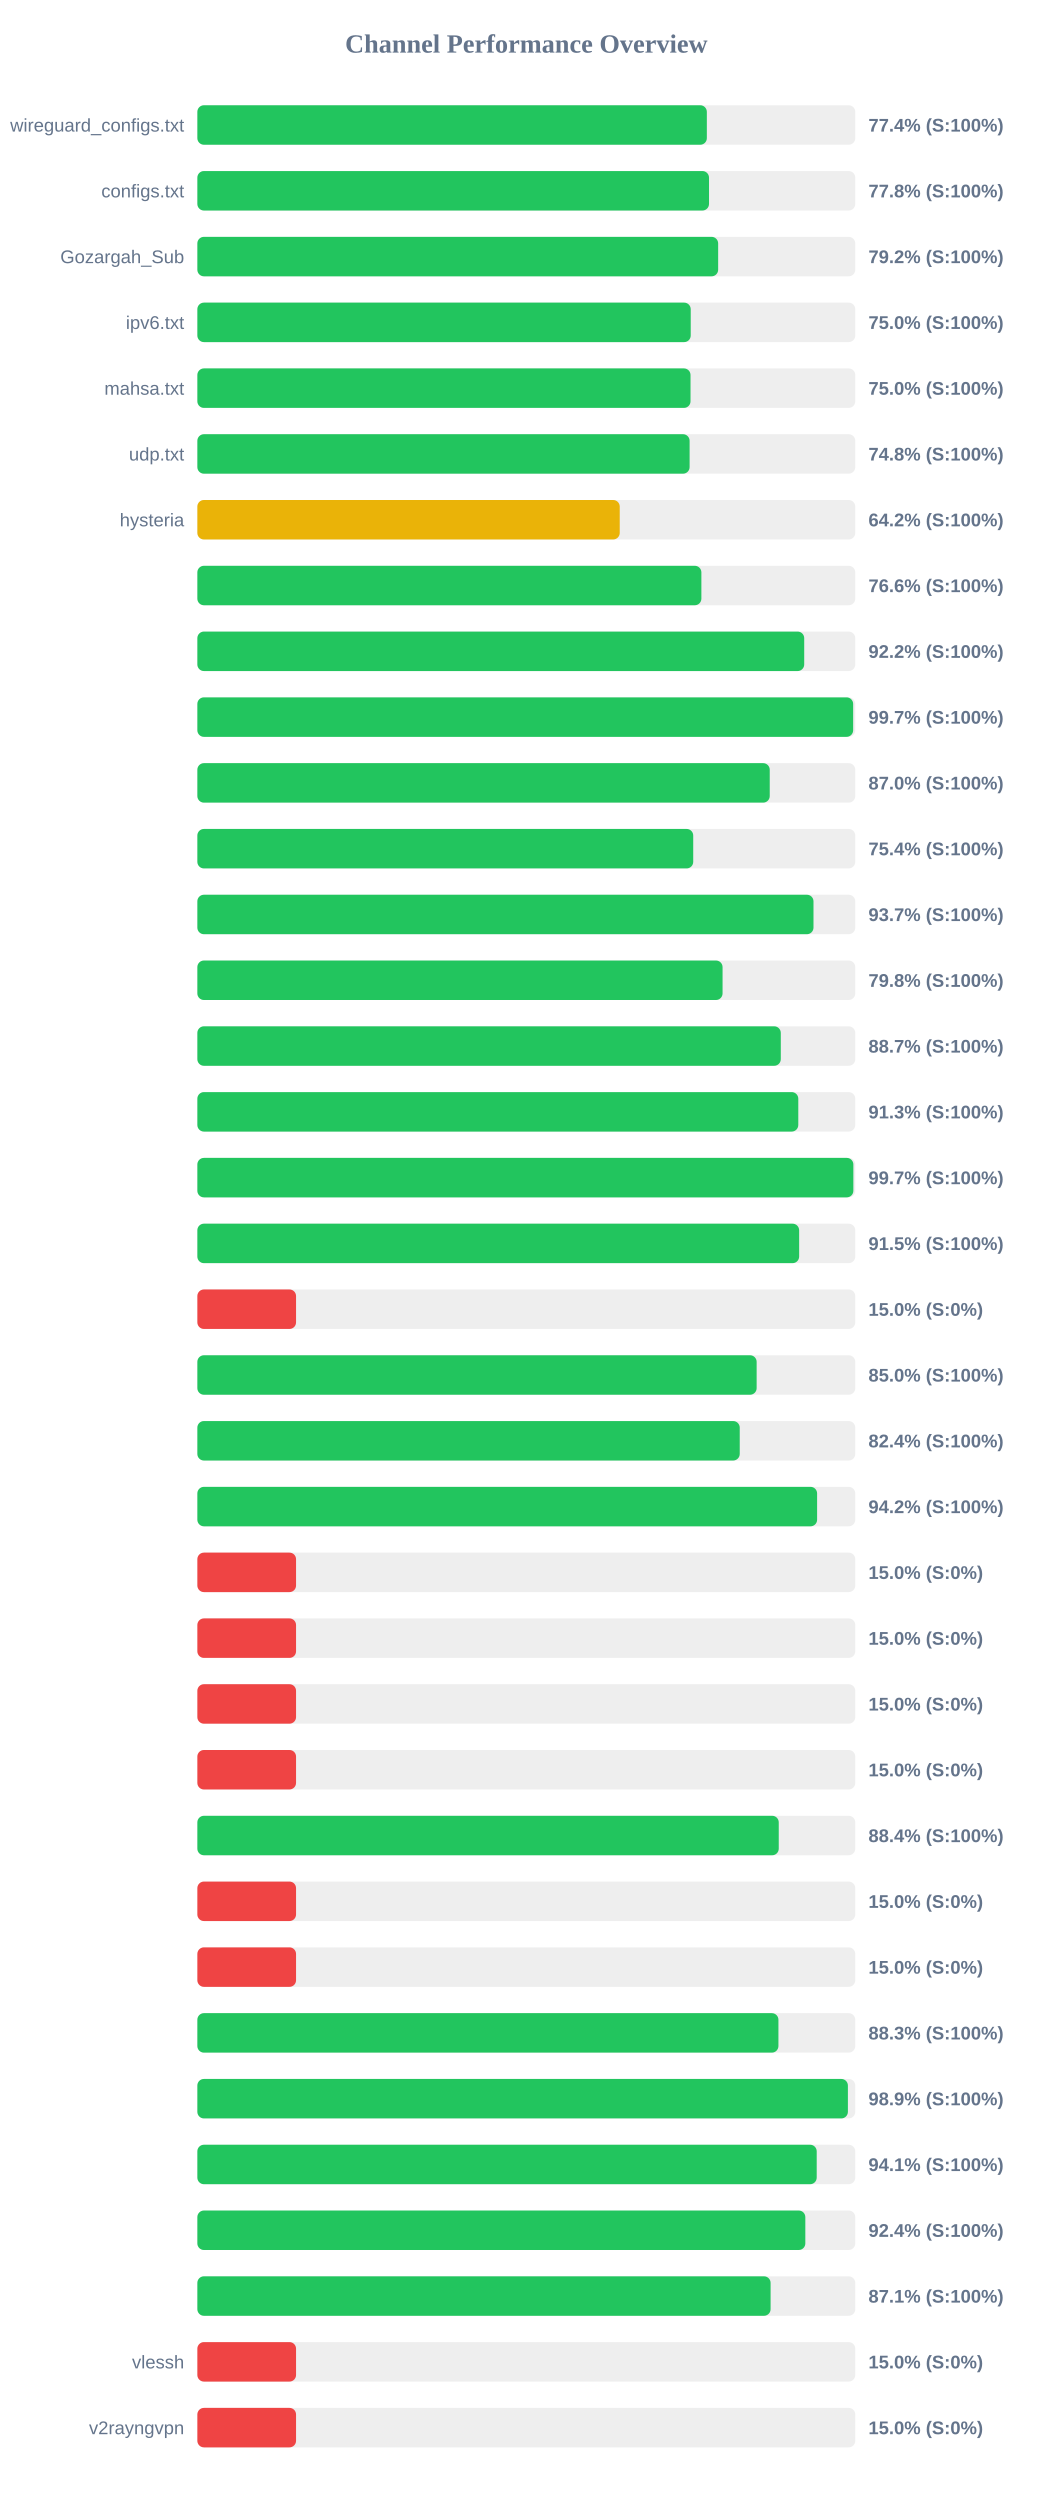
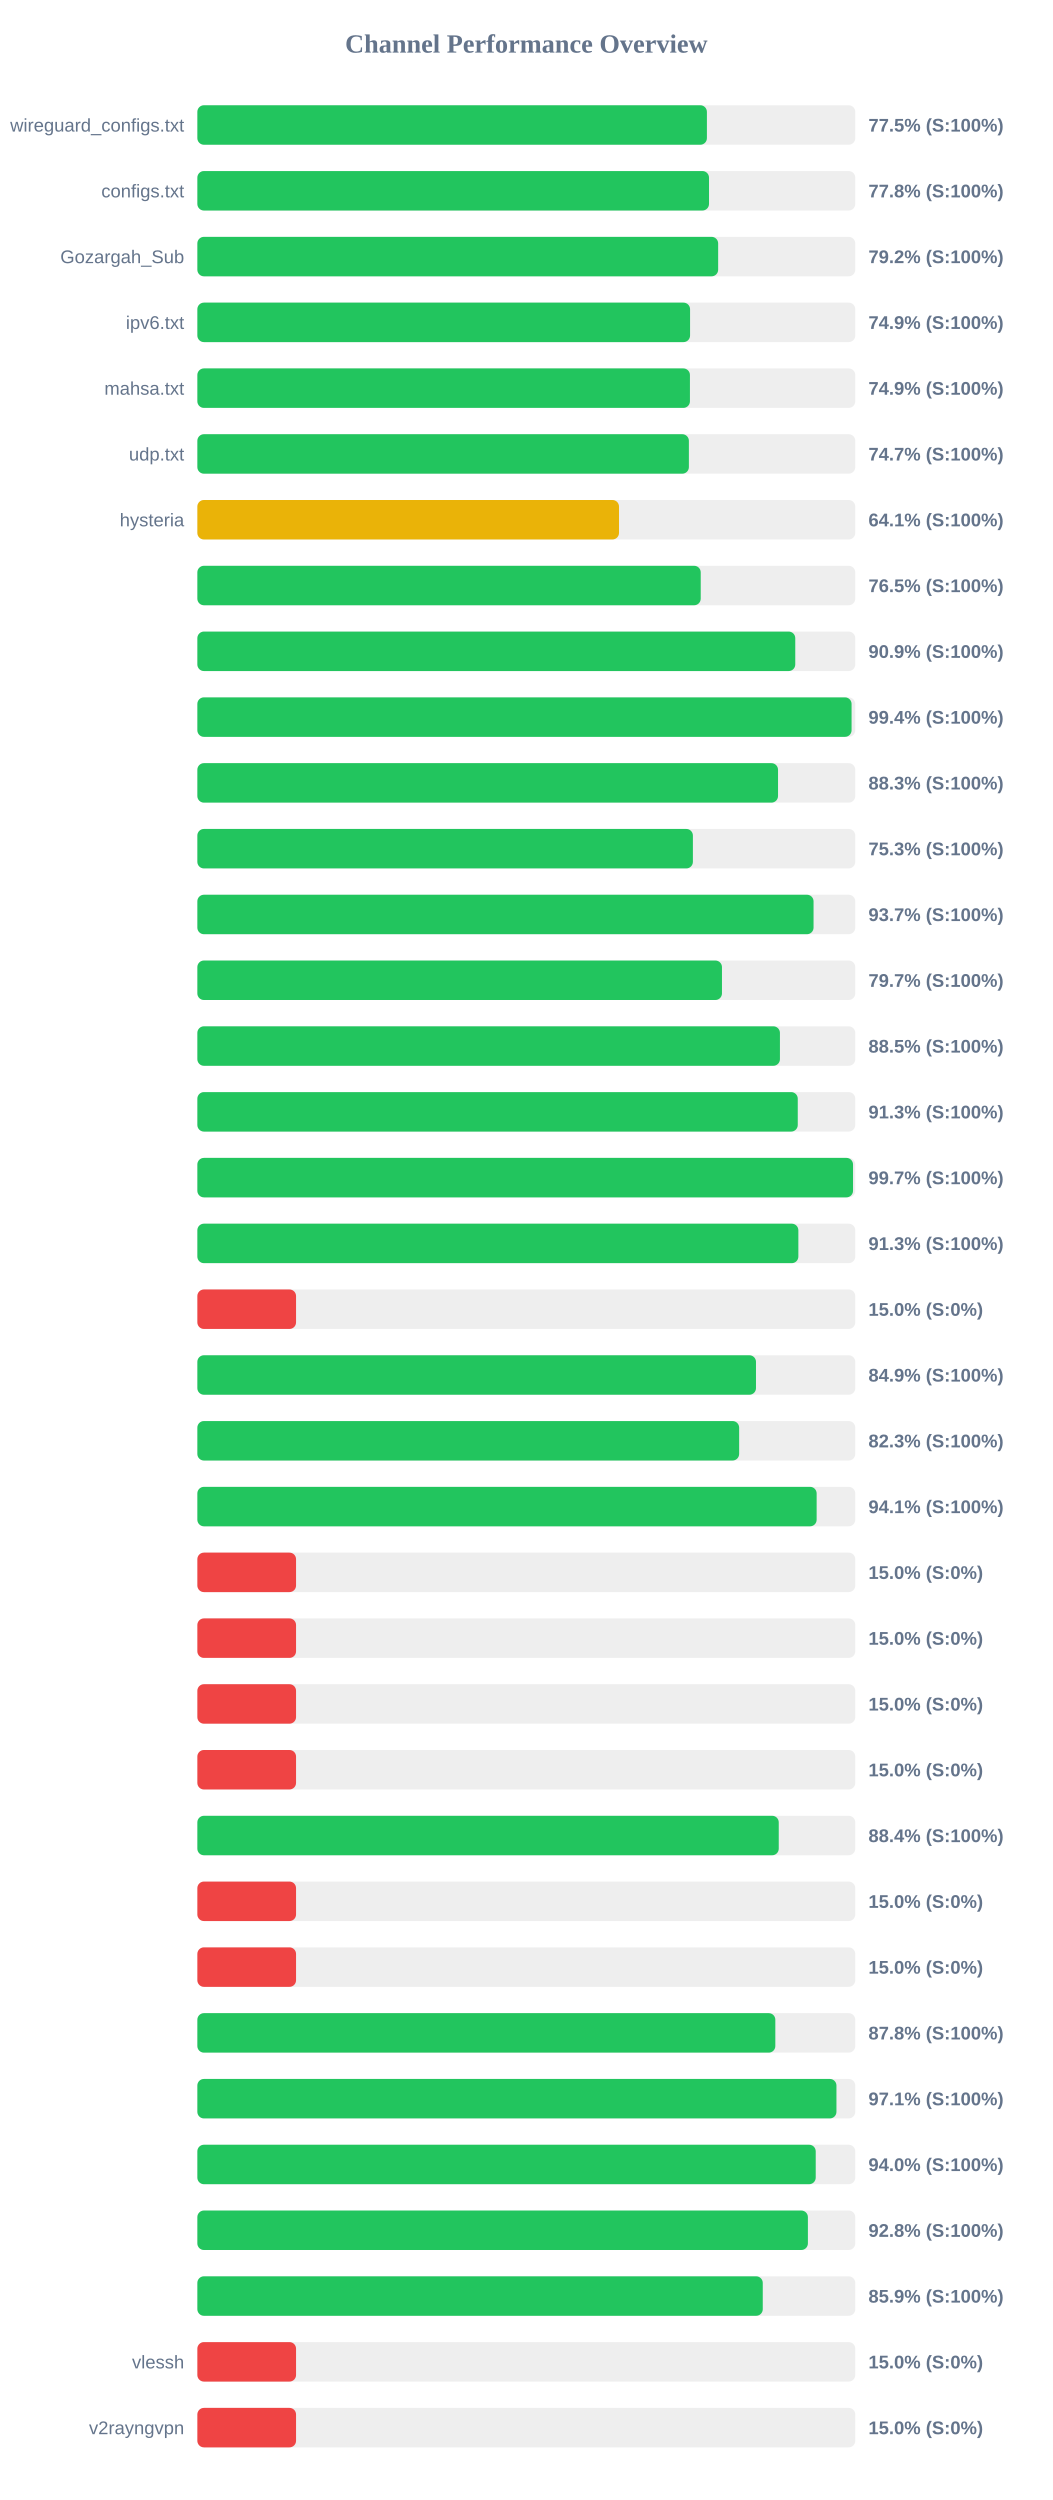
<svg xmlns="http://www.w3.org/2000/svg" width="800" height="1900" version="1.1">
  <style>
        .row { font: 14px Arial; fill: #64748b; }
        .score { font: bold 14px Arial; fill: #64748b; }
    </style>
  <text x="400" y="40" text-anchor="middle" font-size="20px" font-weight="bold" fill="#64748b">Channel Performance Overview</text>
  <rect x="150" y="80" width="500" height="30" fill="#eee" rx="5" />
-   <rect x="150" y="80" width="387.2" height="30" fill="#22c55e" rx="5" />
+   <rect x="150" y="80" width="387.25" height="30" fill="#22c55e" rx="5" />
  <text x="140" y="100" text-anchor="end" class="row">wireguard_configs.txt</text>
-   <text x="660" y="100" text-anchor="start" class="score">77.4% (S:100%)</text>
+   <text x="660" y="100" text-anchor="start" class="score">77.5% (S:100%)</text>
  <rect x="150" y="130" width="500" height="30" fill="#eee" rx="5" />
  <rect x="150" y="130" width="388.85" height="30" fill="#22c55e" rx="5" />
  <text x="140" y="150" text-anchor="end" class="row">configs.txt</text>
  <text x="660" y="150" text-anchor="start" class="score">77.8% (S:100%)</text>
  <rect x="150" y="180" width="500" height="30" fill="#eee" rx="5" />
  <rect x="150" y="180" width="395.8" height="30" fill="#22c55e" rx="5" />
  <text x="140" y="200" text-anchor="end" class="row">Gozargah_Sub</text>
  <text x="660" y="200" text-anchor="start" class="score">79.2% (S:100%)</text>
  <rect x="150" y="230" width="500" height="30" fill="#eee" rx="5" />
-   <rect x="150" y="230" width="374.95" height="30" fill="#22c55e" rx="5" />
+   <rect x="150" y="230" width="374.45" height="30" fill="#22c55e" rx="5" />
  <text x="140" y="250" text-anchor="end" class="row">ipv6.txt</text>
-   <text x="660" y="250" text-anchor="start" class="score">75.0% (S:100%)</text>
+   <text x="660" y="250" text-anchor="start" class="score">74.9% (S:100%)</text>
  <rect x="150" y="280" width="500" height="30" fill="#eee" rx="5" />
-   <rect x="150" y="280" width="374.8" height="30" fill="#22c55e" rx="5" />
+   <rect x="150" y="280" width="374.35" height="30" fill="#22c55e" rx="5" />
  <text x="140" y="300" text-anchor="end" class="row">mahsa.txt</text>
-   <text x="660" y="300" text-anchor="start" class="score">75.0% (S:100%)</text>
+   <text x="660" y="300" text-anchor="start" class="score">74.9% (S:100%)</text>
  <rect x="150" y="330" width="500" height="30" fill="#eee" rx="5" />
-   <rect x="150" y="330" width="374.1" height="30" fill="#22c55e" rx="5" />
+   <rect x="150" y="330" width="373.55" height="30" fill="#22c55e" rx="5" />
  <text x="140" y="350" text-anchor="end" class="row">udp.txt</text>
-   <text x="660" y="350" text-anchor="start" class="score">74.8% (S:100%)</text>
+   <text x="660" y="350" text-anchor="start" class="score">74.7% (S:100%)</text>
  <rect x="150" y="380" width="500" height="30" fill="#eee" rx="5" />
-   <rect x="150" y="380" width="321.0" height="30" fill="#eab308" rx="5" />
+   <rect x="150" y="380" width="320.45" height="30" fill="#eab308" rx="5" />
  <text x="140" y="400" text-anchor="end" class="row">hysteria</text>
-   <text x="660" y="400" text-anchor="start" class="score">64.2% (S:100%)</text>
+   <text x="660" y="400" text-anchor="start" class="score">64.1% (S:100%)</text>
  <rect x="150" y="430" width="500" height="30" fill="#eee" rx="5" />
-   <rect x="150" y="430" width="383.05" height="30" fill="#22c55e" rx="5" />
+   <rect x="150" y="430" width="382.55" height="30" fill="#22c55e" rx="5" />
  <text x="140" y="450" text-anchor="end" class="row" />
-   <text x="660" y="450" text-anchor="start" class="score">76.6% (S:100%)</text>
+   <text x="660" y="450" text-anchor="start" class="score">76.5% (S:100%)</text>
  <rect x="150" y="480" width="500" height="30" fill="#eee" rx="5" />
-   <rect x="150" y="480" width="461.2" height="30" fill="#22c55e" rx="5" />
+   <rect x="150" y="480" width="454.4" height="30" fill="#22c55e" rx="5" />
  <text x="140" y="500" text-anchor="end" class="row" />
-   <text x="660" y="500" text-anchor="start" class="score">92.2% (S:100%)</text>
+   <text x="660" y="500" text-anchor="start" class="score">90.9% (S:100%)</text>
  <rect x="150" y="530" width="500" height="30" fill="#eee" rx="5" />
-   <rect x="150" y="530" width="498.4" height="30" fill="#22c55e" rx="5" />
+   <rect x="150" y="530" width="497.2" height="30" fill="#22c55e" rx="5" />
  <text x="140" y="550" text-anchor="end" class="row" />
-   <text x="660" y="550" text-anchor="start" class="score">99.7% (S:100%)</text>
+   <text x="660" y="550" text-anchor="start" class="score">99.4% (S:100%)</text>
  <rect x="150" y="580" width="500" height="30" fill="#eee" rx="5" />
-   <rect x="150" y="580" width="435.0" height="30" fill="#22c55e" rx="5" />
+   <rect x="150" y="580" width="441.3" height="30" fill="#22c55e" rx="5" />
  <text x="140" y="600" text-anchor="end" class="row" />
-   <text x="660" y="600" text-anchor="start" class="score">87.0% (S:100%)</text>
+   <text x="660" y="600" text-anchor="start" class="score">88.3% (S:100%)</text>
  <rect x="150" y="630" width="500" height="30" fill="#eee" rx="5" />
-   <rect x="150" y="630" width="376.85" height="30" fill="#22c55e" rx="5" />
+   <rect x="150" y="630" width="376.6" height="30" fill="#22c55e" rx="5" />
  <text x="140" y="650" text-anchor="end" class="row" />
-   <text x="660" y="650" text-anchor="start" class="score">75.4% (S:100%)</text>
+   <text x="660" y="650" text-anchor="start" class="score">75.3% (S:100%)</text>
  <rect x="150" y="680" width="500" height="30" fill="#eee" rx="5" />
-   <rect x="150" y="680" width="468.25" height="30" fill="#22c55e" rx="5" />
+   <rect x="150" y="680" width="468.3" height="30" fill="#22c55e" rx="5" />
  <text x="140" y="700" text-anchor="end" class="row" />
  <text x="660" y="700" text-anchor="start" class="score">93.7% (S:100%)</text>
  <rect x="150" y="730" width="500" height="30" fill="#eee" rx="5" />
-   <rect x="150" y="730" width="399.15" height="30" fill="#22c55e" rx="5" />
+   <rect x="150" y="730" width="398.7" height="30" fill="#22c55e" rx="5" />
  <text x="140" y="750" text-anchor="end" class="row" />
-   <text x="660" y="750" text-anchor="start" class="score">79.8% (S:100%)</text>
+   <text x="660" y="750" text-anchor="start" class="score">79.7% (S:100%)</text>
  <rect x="150" y="780" width="500" height="30" fill="#eee" rx="5" />
-   <rect x="150" y="780" width="443.4" height="30" fill="#22c55e" rx="5" />
+   <rect x="150" y="780" width="442.75" height="30" fill="#22c55e" rx="5" />
  <text x="140" y="800" text-anchor="end" class="row" />
-   <text x="660" y="800" text-anchor="start" class="score">88.7% (S:100%)</text>
+   <text x="660" y="800" text-anchor="start" class="score">88.5% (S:100%)</text>
  <rect x="150" y="830" width="500" height="30" fill="#eee" rx="5" />
-   <rect x="150" y="830" width="456.7" height="30" fill="#22c55e" rx="5" />
+   <rect x="150" y="830" width="456.3" height="30" fill="#22c55e" rx="5" />
  <text x="140" y="850" text-anchor="end" class="row" />
  <text x="660" y="850" text-anchor="start" class="score">91.3% (S:100%)</text>
  <rect x="150" y="880" width="500" height="30" fill="#eee" rx="5" />
-   <rect x="150" y="880" width="498.55" height="30" fill="#22c55e" rx="5" />
+   <rect x="150" y="880" width="498.3" height="30" fill="#22c55e" rx="5" />
  <text x="140" y="900" text-anchor="end" class="row" />
  <text x="660" y="900" text-anchor="start" class="score">99.7% (S:100%)</text>
  <rect x="150" y="930" width="500" height="30" fill="#eee" rx="5" />
-   <rect x="150" y="930" width="457.35" height="30" fill="#22c55e" rx="5" />
+   <rect x="150" y="930" width="456.75" height="30" fill="#22c55e" rx="5" />
  <text x="140" y="950" text-anchor="end" class="row" />
-   <text x="660" y="950" text-anchor="start" class="score">91.5% (S:100%)</text>
+   <text x="660" y="950" text-anchor="start" class="score">91.3% (S:100%)</text>
  <rect x="150" y="980" width="500" height="30" fill="#eee" rx="5" />
  <rect x="150" y="980" width="75.0" height="30" fill="#ef4444" rx="5" />
  <text x="140" y="1000" text-anchor="end" class="row" />
  <text x="660" y="1000" text-anchor="start" class="score">15.0% (S:0%)</text>
  <rect x="150" y="1030" width="500" height="30" fill="#eee" rx="5" />
-   <rect x="150" y="1030" width="425.05" height="30" fill="#22c55e" rx="5" />
+   <rect x="150" y="1030" width="424.55" height="30" fill="#22c55e" rx="5" />
  <text x="140" y="1050" text-anchor="end" class="row" />
-   <text x="660" y="1050" text-anchor="start" class="score">85.0% (S:100%)</text>
+   <text x="660" y="1050" text-anchor="start" class="score">84.9% (S:100%)</text>
  <rect x="150" y="1080" width="500" height="30" fill="#eee" rx="5" />
-   <rect x="150" y="1080" width="412.2" height="30" fill="#22c55e" rx="5" />
+   <rect x="150" y="1080" width="411.75" height="30" fill="#22c55e" rx="5" />
  <text x="140" y="1100" text-anchor="end" class="row" />
-   <text x="660" y="1100" text-anchor="start" class="score">82.4% (S:100%)</text>
+   <text x="660" y="1100" text-anchor="start" class="score">82.3% (S:100%)</text>
  <rect x="150" y="1130" width="500" height="30" fill="#eee" rx="5" />
-   <rect x="150" y="1130" width="471.0" height="30" fill="#22c55e" rx="5" />
+   <rect x="150" y="1130" width="470.65" height="30" fill="#22c55e" rx="5" />
  <text x="140" y="1150" text-anchor="end" class="row" />
-   <text x="660" y="1150" text-anchor="start" class="score">94.2% (S:100%)</text>
+   <text x="660" y="1150" text-anchor="start" class="score">94.1% (S:100%)</text>
  <rect x="150" y="1180" width="500" height="30" fill="#eee" rx="5" />
  <rect x="150" y="1180" width="75.0" height="30" fill="#ef4444" rx="5" />
  <text x="140" y="1200" text-anchor="end" class="row" />
  <text x="660" y="1200" text-anchor="start" class="score">15.0% (S:0%)</text>
  <rect x="150" y="1230" width="500" height="30" fill="#eee" rx="5" />
  <rect x="150" y="1230" width="75.0" height="30" fill="#ef4444" rx="5" />
  <text x="140" y="1250" text-anchor="end" class="row" />
  <text x="660" y="1250" text-anchor="start" class="score">15.0% (S:0%)</text>
  <rect x="150" y="1280" width="500" height="30" fill="#eee" rx="5" />
  <rect x="150" y="1280" width="75.0" height="30" fill="#ef4444" rx="5" />
  <text x="140" y="1300" text-anchor="end" class="row" />
  <text x="660" y="1300" text-anchor="start" class="score">15.0% (S:0%)</text>
  <rect x="150" y="1330" width="500" height="30" fill="#eee" rx="5" />
  <rect x="150" y="1330" width="75.0" height="30" fill="#ef4444" rx="5" />
  <text x="140" y="1350" text-anchor="end" class="row" />
  <text x="660" y="1350" text-anchor="start" class="score">15.0% (S:0%)</text>
  <rect x="150" y="1380" width="500" height="30" fill="#eee" rx="5" />
  <rect x="150" y="1380" width="441.85" height="30" fill="#22c55e" rx="5" />
  <text x="140" y="1400" text-anchor="end" class="row" />
  <text x="660" y="1400" text-anchor="start" class="score">88.4% (S:100%)</text>
  <rect x="150" y="1430" width="500" height="30" fill="#eee" rx="5" />
  <rect x="150" y="1430" width="75.0" height="30" fill="#ef4444" rx="5" />
  <text x="140" y="1450" text-anchor="end" class="row" />
  <text x="660" y="1450" text-anchor="start" class="score">15.0% (S:0%)</text>
  <rect x="150" y="1480" width="500" height="30" fill="#eee" rx="5" />
  <rect x="150" y="1480" width="75.0" height="30" fill="#ef4444" rx="5" />
  <text x="140" y="1500" text-anchor="end" class="row" />
  <text x="660" y="1500" text-anchor="start" class="score">15.0% (S:0%)</text>
  <rect x="150" y="1530" width="500" height="30" fill="#eee" rx="5" />
-   <rect x="150" y="1530" width="441.6" height="30" fill="#22c55e" rx="5" />
+   <rect x="150" y="1530" width="439.25" height="30" fill="#22c55e" rx="5" />
  <text x="140" y="1550" text-anchor="end" class="row" />
-   <text x="660" y="1550" text-anchor="start" class="score">88.3% (S:100%)</text>
+   <text x="660" y="1550" text-anchor="start" class="score">87.8% (S:100%)</text>
  <rect x="150" y="1580" width="500" height="30" fill="#eee" rx="5" />
-   <rect x="150" y="1580" width="494.4" height="30" fill="#22c55e" rx="5" />
+   <rect x="150" y="1580" width="485.7" height="30" fill="#22c55e" rx="5" />
  <text x="140" y="1600" text-anchor="end" class="row" />
-   <text x="660" y="1600" text-anchor="start" class="score">98.9% (S:100%)</text>
+   <text x="660" y="1600" text-anchor="start" class="score">97.1% (S:100%)</text>
  <rect x="150" y="1630" width="500" height="30" fill="#eee" rx="5" />
-   <rect x="150" y="1630" width="470.7" height="30" fill="#22c55e" rx="5" />
+   <rect x="150" y="1630" width="469.95" height="30" fill="#22c55e" rx="5" />
  <text x="140" y="1650" text-anchor="end" class="row" />
-   <text x="660" y="1650" text-anchor="start" class="score">94.1% (S:100%)</text>
+   <text x="660" y="1650" text-anchor="start" class="score">94.0% (S:100%)</text>
  <rect x="150" y="1680" width="500" height="30" fill="#eee" rx="5" />
-   <rect x="150" y="1680" width="462.05" height="30" fill="#22c55e" rx="5" />
+   <rect x="150" y="1680" width="464.0" height="30" fill="#22c55e" rx="5" />
  <text x="140" y="1700" text-anchor="end" class="row" />
-   <text x="660" y="1700" text-anchor="start" class="score">92.4% (S:100%)</text>
+   <text x="660" y="1700" text-anchor="start" class="score">92.8% (S:100%)</text>
  <rect x="150" y="1730" width="500" height="30" fill="#eee" rx="5" />
-   <rect x="150" y="1730" width="435.65" height="30" fill="#22c55e" rx="5" />
+   <rect x="150" y="1730" width="429.7" height="30" fill="#22c55e" rx="5" />
  <text x="140" y="1750" text-anchor="end" class="row" />
-   <text x="660" y="1750" text-anchor="start" class="score">87.1% (S:100%)</text>
+   <text x="660" y="1750" text-anchor="start" class="score">85.9% (S:100%)</text>
  <rect x="150" y="1780" width="500" height="30" fill="#eee" rx="5" />
  <rect x="150" y="1780" width="75.0" height="30" fill="#ef4444" rx="5" />
  <text x="140" y="1800" text-anchor="end" class="row">vlessh</text>
  <text x="660" y="1800" text-anchor="start" class="score">15.0% (S:0%)</text>
  <rect x="150" y="1830" width="500" height="30" fill="#eee" rx="5" />
  <rect x="150" y="1830" width="75.0" height="30" fill="#ef4444" rx="5" />
  <text x="140" y="1850" text-anchor="end" class="row">v2rayngvpn</text>
  <text x="660" y="1850" text-anchor="start" class="score">15.0% (S:0%)</text>
</svg>
